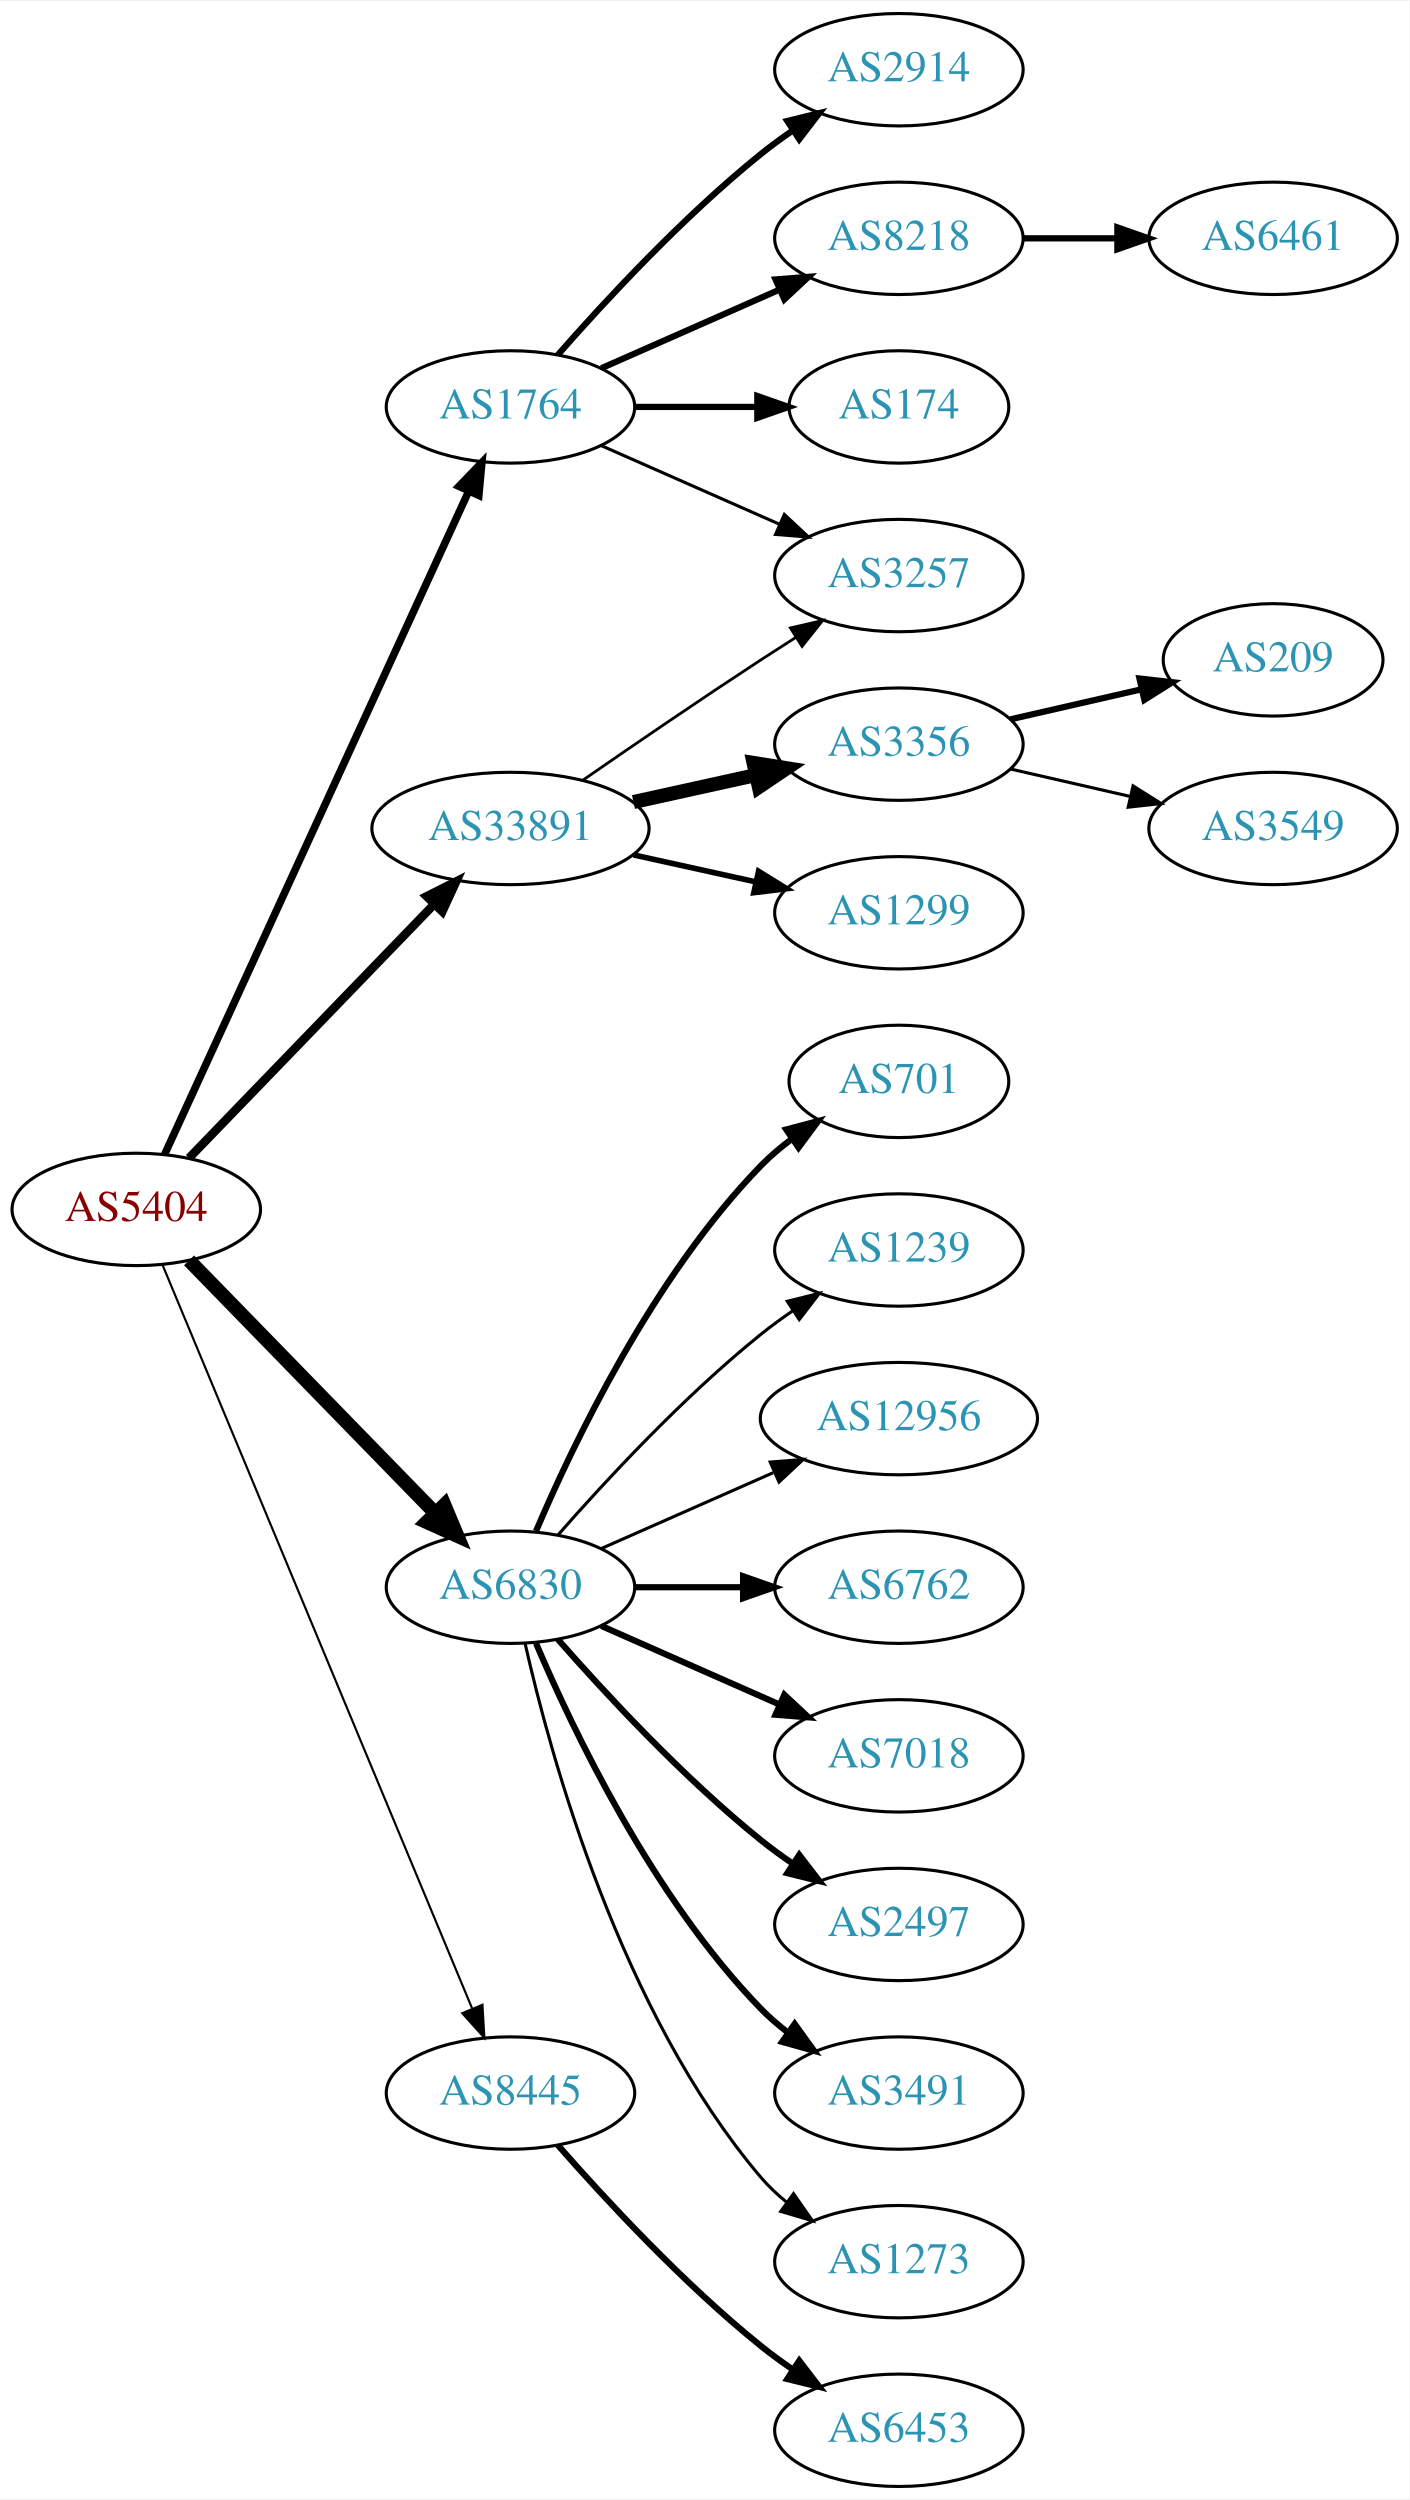
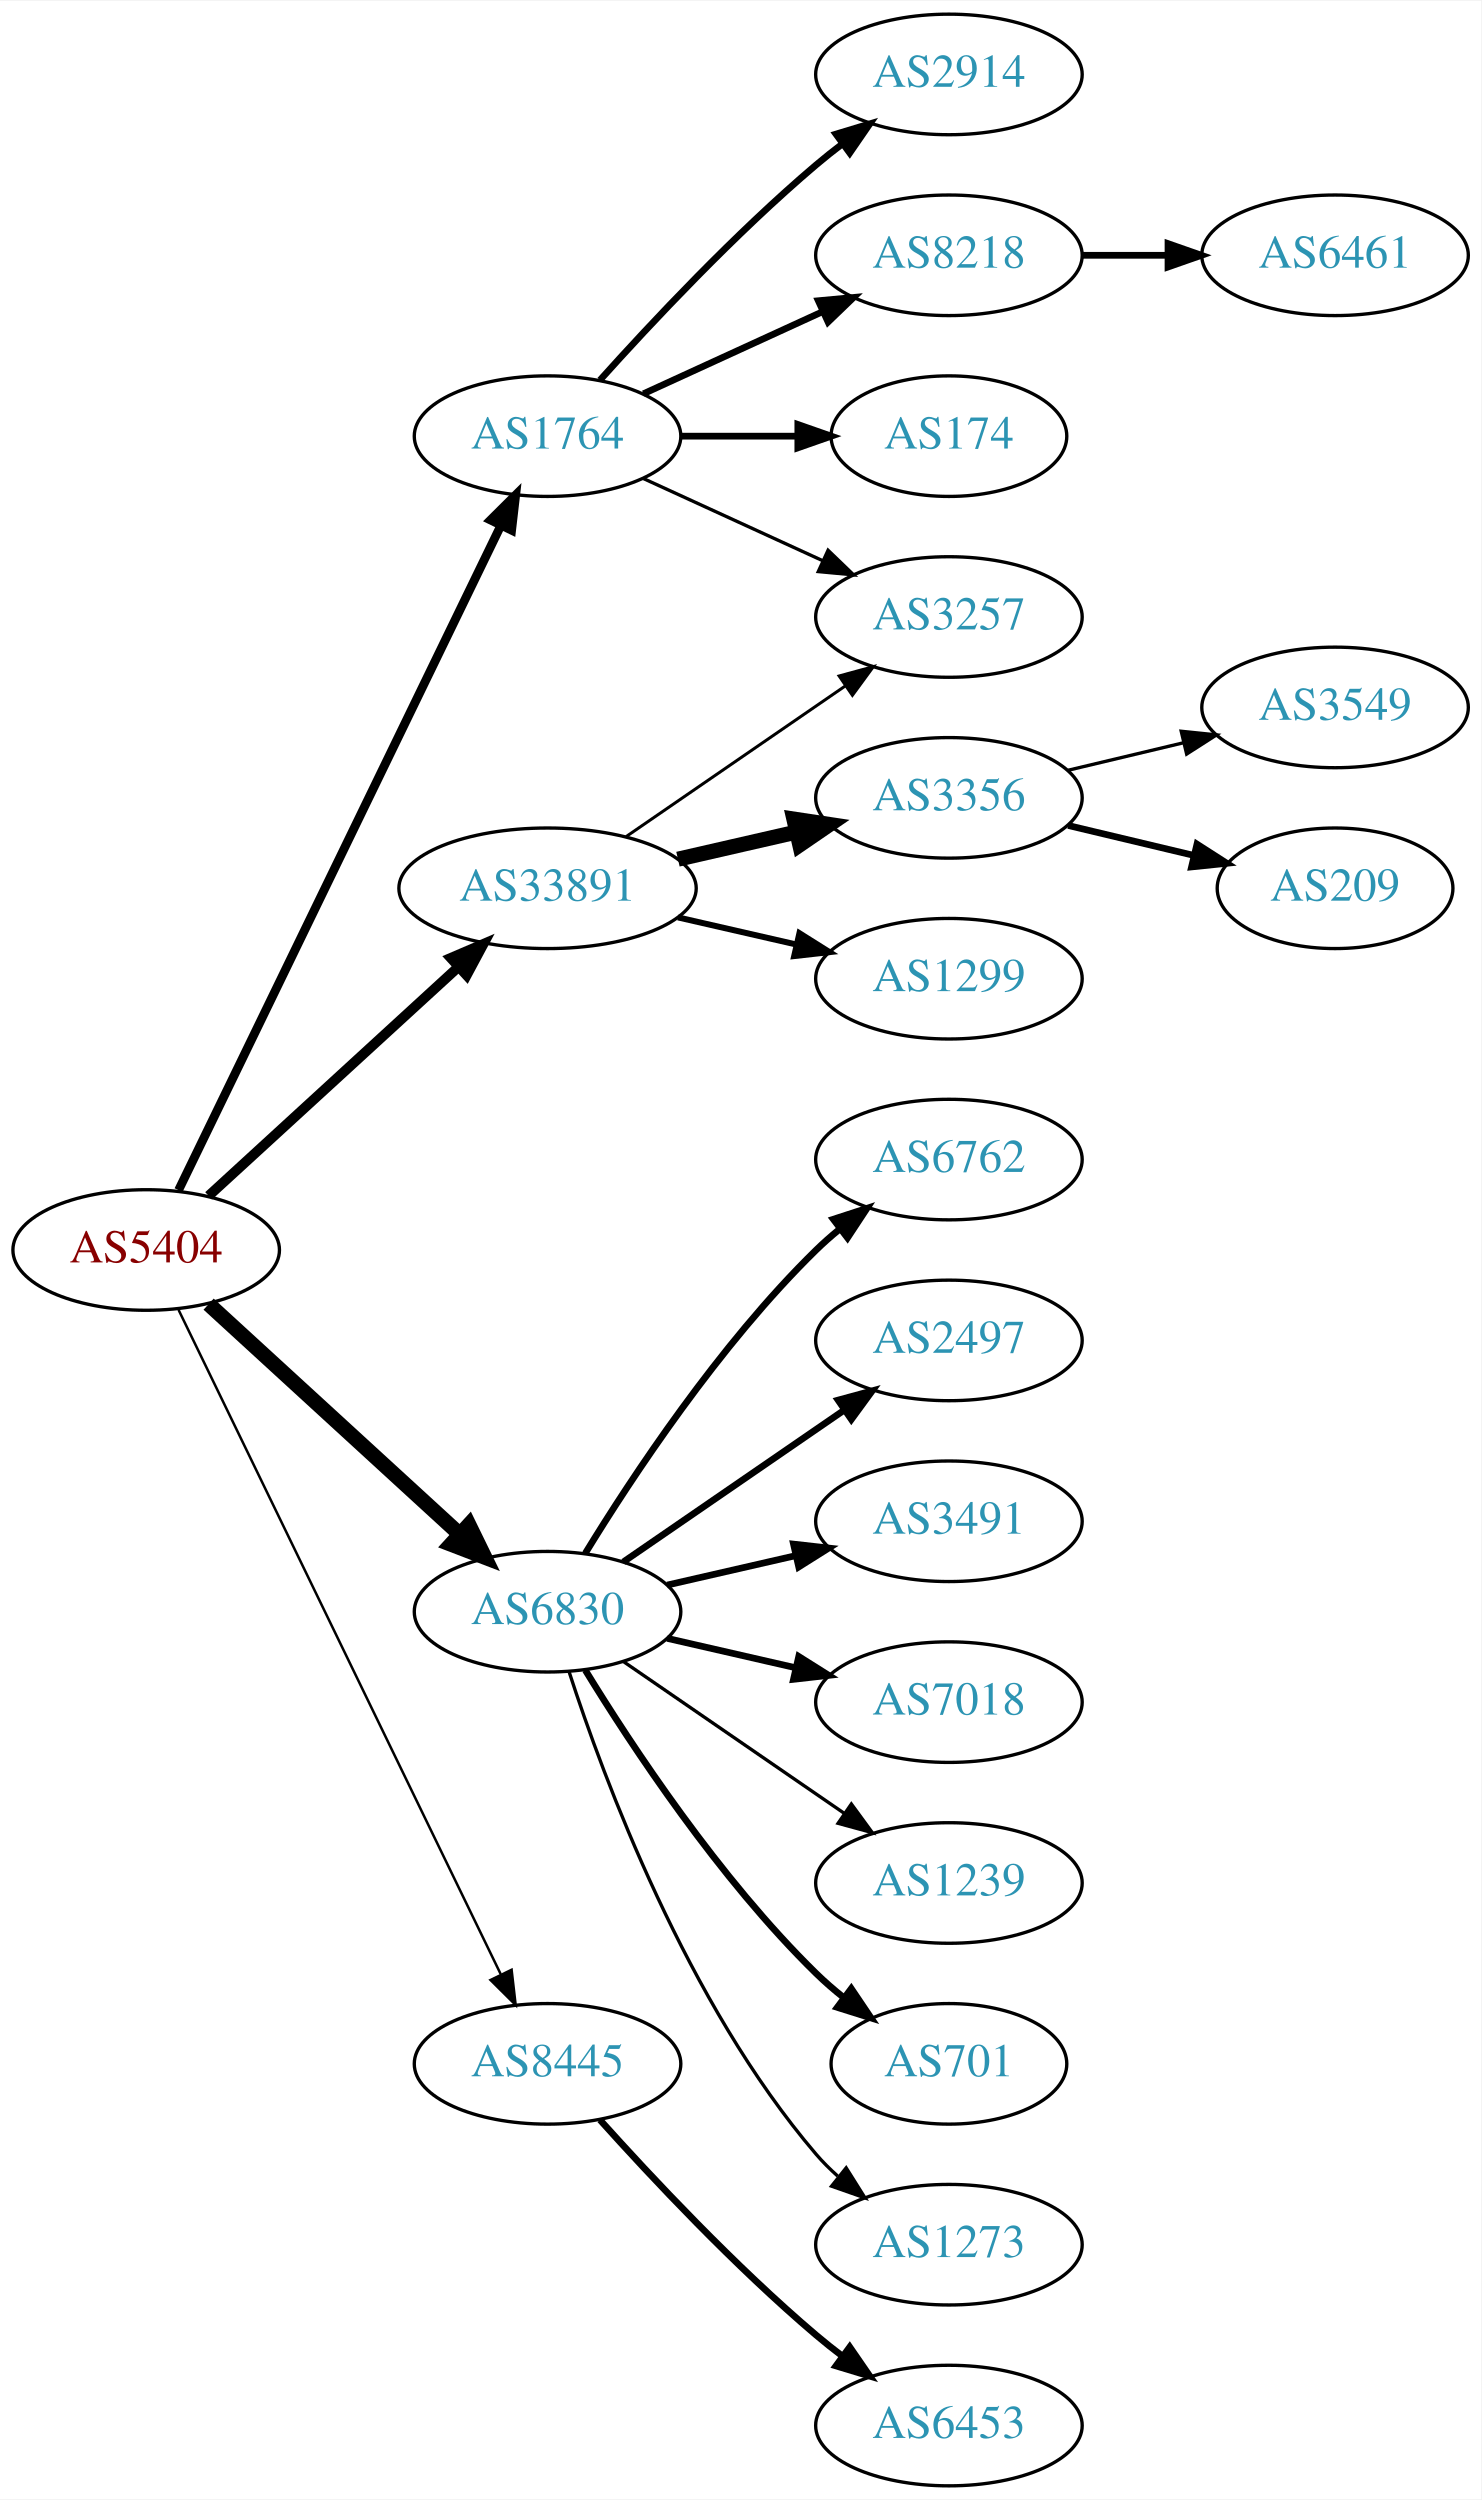
- <svg xmlns="http://www.w3.org/2000/svg" xmlns:xlink="http://www.w3.org/1999/xlink" width="451pt" height="800pt" viewBox="0.00 0.00 451.37 800.00">
-   <g id="graph0" class="graph" transform="scale(1 1) rotate(0) translate(4 796)">
-     <polygon fill="white" stroke="none" points="-4,4 -4,-796 447.37,-796 447.37,4 -4,4" />
+ <svg xmlns="http://www.w3.org/2000/svg" xmlns:xlink="http://www.w3.org/1999/xlink" width="442pt" height="746pt" viewBox="0.00 0.00 442.27 746.00">
+   <g id="graph0" class="graph" transform="scale(1 1) rotate(0) translate(4 742)">
+     <polygon fill="white" stroke="none" points="-4,4 -4,-742 438.271,-742 438.271,4 -4,4" />
    <g id="node1" class="node">
      <g id="a_node1">
        <a xlink:href="/asn/5404" xlink:title="AS5404 ~ ASN conova communications GmbH [AT]">
-           <ellipse fill="#ffffff" stroke="black" cx="39.647" cy="-409" rx="39.794" ry="18" />
-           <text text-anchor="middle" x="39.647" y="-405.3" font-family="Times,serif" font-size="14.00" fill="#880000">AS5404</text>
+           <ellipse fill="#ffffff" stroke="black" cx="39.647" cy="-369" rx="39.794" ry="18" />
+           <text text-anchor="middle" x="39.647" y="-365.3" font-family="Times,serif" font-size="14.00" fill="#880000">AS5404</text>
        </a>
      </g>
    </g>
    <g id="node2" class="node">
      <g id="a_node2">
        <a xlink:href="/asn/1764" xlink:title="AS1764 ~ NEXTLAYER-AS [AT]">
-           <ellipse fill="#ffffff" stroke="black" cx="159.489" cy="-666" rx="39.794" ry="18" />
-           <text text-anchor="middle" x="159.489" y="-662.3" font-family="Times,serif" font-size="14.00" fill="#2c94b3">AS1764</text>
+           <ellipse fill="#ffffff" stroke="black" cx="159.489" cy="-612" rx="39.794" ry="18" />
+           <text text-anchor="middle" x="159.489" y="-608.3" font-family="Times,serif" font-size="14.00" fill="#2c94b3">AS1764</text>
        </a>
      </g>
    </g>
    <g id="edge1" class="edge">
-       <path fill="none" stroke="black" stroke-width="2.423" d="M48.746,-426.665C68.971,-470.772 121.795,-585.976 146.021,-638.809" />
-       <polygon fill="black" stroke="black" stroke-width="2.423" points="142.983,-640.581 150.333,-648.212 149.346,-637.663 142.983,-640.581" />
+       <path fill="none" stroke="black" stroke-width="2.625" d="M49.312,-386.868C69.792,-429.101 121.28,-535.272 145.506,-585.227" />
+       <polygon fill="black" stroke="black" stroke-width="2.625" points="142.457,-586.963 149.97,-594.433 148.756,-583.908 142.457,-586.963" />
    </g>
    <g id="node3" class="node">
      <g id="a_node3">
        <a xlink:href="/asn/6830" xlink:title="AS6830 ~ LGI-UPC [AT]">
-           <ellipse fill="#ffffff" stroke="black" cx="159.489" cy="-288" rx="39.794" ry="18" />
-           <text text-anchor="middle" x="159.489" y="-284.3" font-family="Times,serif" font-size="14.00" fill="#2c94b3">AS6830</text>
+           <ellipse fill="#ffffff" stroke="black" cx="159.489" cy="-261" rx="39.794" ry="18" />
+           <text text-anchor="middle" x="159.489" y="-257.3" font-family="Times,serif" font-size="14.00" fill="#2c94b3">AS6830</text>
        </a>
      </g>
    </g>
    <g id="edge2" class="edge">
-       <path fill="none" stroke="black" stroke-width="4.5" d="M56.539,-392.681C76.834,-371.843 112.103,-335.628 135.373,-311.736" />
-       <polygon fill="black" stroke="black" stroke-width="4.5" points="138.316,-314.358 142.472,-304.446 132.674,-308.863 138.316,-314.358" />
+       <path fill="none" stroke="black" stroke-width="4.5" d="M58.289,-352.831C78.161,-334.618 110.624,-304.867 133.193,-284.183" />
+       <polygon fill="black" stroke="black" stroke-width="4.5" points="136.014,-286.939 140.726,-277.279 130.694,-281.133 136.014,-286.939" />
    </g>
    <g id="node4" class="node">
      <g id="a_node4">
        <a xlink:href="/asn/8445" xlink:title="AS8445 ~ SALZBURG-AG-AS [AT]">
          <ellipse fill="#ffffff" stroke="black" cx="159.489" cy="-126" rx="39.794" ry="18" />
          <text text-anchor="middle" x="159.489" y="-122.3" font-family="Times,serif" font-size="14.00" fill="#2c94b3">AS8445</text>
        </a>
      </g>
    </g>
    <g id="edge3" class="edge">
-       <path fill="none" stroke="black" stroke-width="0.692" d="M48.018,-391.297C67.982,-343.353 123.203,-210.741 147.158,-153.212" />
-       <polygon fill="black" stroke="black" stroke-width="0.692" points="150.507,-154.273 151.12,-143.696 144.045,-151.582 150.507,-154.273" />
+       <path fill="none" stroke="black" stroke-width="0.75" d="M49.312,-351.132C69.792,-308.899 121.28,-202.728 145.506,-152.773" />
+       <polygon fill="black" stroke="black" stroke-width="0.75" points="148.756,-154.092 149.97,-143.567 142.457,-151.037 148.756,-154.092" />
    </g>
    <g id="node5" class="node">
      <g id="a_node5">
        <a xlink:href="/asn/33891" xlink:title="AS33891 ~ CORE-BACKBONE GMBH GLOBAL NETWORK [DE]">
-           <ellipse fill="#ffffff" stroke="black" cx="159.489" cy="-531" rx="44.393" ry="18" />
-           <text text-anchor="middle" x="159.489" y="-527.3" font-family="Times,serif" font-size="14.00" fill="#2c94b3">AS33891</text>
+           <ellipse fill="#ffffff" stroke="black" cx="159.489" cy="-477" rx="44.393" ry="18" />
+           <text text-anchor="middle" x="159.489" y="-473.3" font-family="Times,serif" font-size="14.00" fill="#2c94b3">AS33891</text>
        </a>
      </g>
    </g>
    <g id="edge4" class="edge">
-       <path fill="none" stroke="black" stroke-width="2.769" d="M56.539,-425.453C76.721,-446.347 111.71,-482.57 134.982,-506.663" />
-       <polygon fill="black" stroke="black" stroke-width="2.769" points="132.627,-509.263 142.092,-514.024 137.662,-504.4 132.627,-509.263" />
+       <path fill="none" stroke="black" stroke-width="3" d="M58.289,-385.169C78.046,-403.276 110.249,-432.789 132.8,-453.457" />
+       <polygon fill="black" stroke="black" stroke-width="3" points="130.601,-456.189 140.338,-460.365 135.331,-451.029 130.601,-456.189" />
    </g>
    <g id="node6" class="node">
      <g id="a_node6">
        <a xlink:href="/asn/2914" xlink:title="AS2914 ~ NTT America, Inc. [US]">
-           <ellipse fill="#ffffff" stroke="black" cx="283.881" cy="-774" rx="39.794" ry="18" />
-           <text text-anchor="middle" x="283.881" y="-770.3" font-family="Times,serif" font-size="14.00" fill="#2c94b3">AS2914</text>
+           <ellipse fill="#ffffff" stroke="black" cx="279.332" cy="-720" rx="39.794" ry="18" />
+           <text text-anchor="middle" x="279.332" y="-716.3" font-family="Times,serif" font-size="14.00" fill="#2c94b3">AS2914</text>
        </a>
      </g>
    </g>
    <g id="edge5" class="edge">
-       <path fill="none" stroke="black" stroke-width="2" d="M174.641,-682.663C189.743,-699.894 214.864,-727.024 239.685,-747 242.941,-749.62 246.466,-752.192 250.05,-754.646" />
-       <polygon fill="black" stroke="black" stroke-width="2" points="248.138,-757.577 258.423,-760.121 251.969,-751.719 248.138,-757.577" />
+       <path fill="none" stroke="black" stroke-width="2" d="M175.135,-628.725C190.436,-645.765 215.533,-672.523 239.685,-693 242.182,-695.117 244.843,-697.232 247.554,-699.293" />
+       <polygon fill="black" stroke="black" stroke-width="2" points="245.591,-702.194 255.73,-705.266 249.72,-696.541 245.591,-702.194" />
    </g>
    <g id="node7" class="node">
      <g id="a_node7">
        <a xlink:href="/asn/8218" xlink:title="AS8218 ~ legacy Neotelecoms [FR]">
-           <ellipse fill="#ffffff" stroke="black" cx="283.881" cy="-720" rx="39.794" ry="18" />
-           <text text-anchor="middle" x="283.881" y="-716.3" font-family="Times,serif" font-size="14.00" fill="#2c94b3">AS8218</text>
+           <ellipse fill="#ffffff" stroke="black" cx="279.332" cy="-666" rx="39.794" ry="18" />
+           <text text-anchor="middle" x="279.332" y="-662.3" font-family="Times,serif" font-size="14.00" fill="#2c94b3">AS8218</text>
        </a>
      </g>
    </g>
    <g id="edge6" class="edge">
-       <path fill="none" stroke="black" stroke-width="2" d="M188.568,-678.389C205.516,-685.866 227.313,-695.483 245.683,-703.588" />
-       <polygon fill="black" stroke="black" stroke-width="2" points="244.371,-706.834 254.933,-707.669 247.196,-700.43 244.371,-706.834" />
+       <path fill="none" stroke="black" stroke-width="2" d="M188.118,-624.661C204.075,-631.973 224.345,-641.261 241.628,-649.181" />
+       <polygon fill="black" stroke="black" stroke-width="2" points="240.327,-652.435 250.876,-653.419 243.243,-646.071 240.327,-652.435" />
    </g>
    <g id="node8" class="node">
      <g id="a_node8">
        <a xlink:href="/asn/174" xlink:title="AS174 ~ Cogent Communications [US]">
-           <ellipse fill="#ffffff" stroke="black" cx="283.881" cy="-666" rx="35.194" ry="18" />
-           <text text-anchor="middle" x="283.881" y="-662.3" font-family="Times,serif" font-size="14.00" fill="#2c94b3">AS174</text>
+           <ellipse fill="#ffffff" stroke="black" cx="279.332" cy="-612" rx="35.194" ry="18" />
+           <text text-anchor="middle" x="279.332" y="-608.3" font-family="Times,serif" font-size="14.00" fill="#2c94b3">AS174</text>
        </a>
      </g>
    </g>
    <g id="edge7" class="edge">
-       <path fill="none" stroke="black" stroke-width="2" d="M199.215,-666C211.704,-666 225.642,-666 238.506,-666" />
-       <polygon fill="black" stroke="black" stroke-width="2" points="238.544,-669.5 248.544,-666 238.544,-662.5 238.544,-669.5" />
+       <path fill="none" stroke="black" stroke-width="2" d="M199.402,-612C210.489,-612 222.648,-612 234.03,-612" />
+       <polygon fill="black" stroke="black" stroke-width="2" points="234.212,-615.5 244.212,-612 234.212,-608.5 234.212,-615.5" />
    </g>
    <g id="node9" class="node">
      <g id="a_node9">
        <a xlink:href="/asn/3257" xlink:title="AS3257 ~ GTT [DE]">
-           <ellipse fill="#ffffff" stroke="black" cx="283.881" cy="-612" rx="39.794" ry="18" />
-           <text text-anchor="middle" x="283.881" y="-608.3" font-family="Times,serif" font-size="14.00" fill="#2c94b3">AS3257</text>
+           <ellipse fill="#ffffff" stroke="black" cx="279.332" cy="-558" rx="39.794" ry="18" />
+           <text text-anchor="middle" x="279.332" y="-554.3" font-family="Times,serif" font-size="14.00" fill="#2c94b3">AS3257</text>
        </a>
      </g>
    </g>
    <g id="edge8" class="edge">
-       <path fill="none" stroke="black" d="M188.568,-653.611C205.516,-646.134 227.313,-636.517 245.683,-628.412" />
-       <polygon fill="black" stroke="black" points="247.196,-631.57 254.933,-624.331 244.371,-625.166 247.196,-631.57" />
+       <path fill="none" stroke="black" d="M188.118,-599.339C204.075,-592.027 224.345,-582.739 241.628,-574.819" />
+       <polygon fill="black" stroke="black" points="243.243,-577.929 250.876,-570.581 240.327,-571.565 243.243,-577.929" />
    </g>
    <g id="node11" class="node">
      <g id="a_node11">
-         <a xlink:href="/asn/701" xlink:title="AS701 ~ UUNET [US]">
-           <ellipse fill="#ffffff" stroke="black" cx="283.881" cy="-450" rx="35.194" ry="18" />
-           <text text-anchor="middle" x="283.881" y="-446.3" font-family="Times,serif" font-size="14.00" fill="#2c94b3">AS701</text>
+         <a xlink:href="/asn/6762" xlink:title="AS6762 ~ TELECOM ITALIA SPARKLE S.p.A. [IT]">
+           <ellipse fill="#ffffff" stroke="black" cx="279.332" cy="-396" rx="39.794" ry="18" />
+           <text text-anchor="middle" x="279.332" y="-392.3" font-family="Times,serif" font-size="14.00" fill="#2c94b3">AS6762</text>
        </a>
      </g>
    </g>
    <g id="edge10" class="edge">
-       <path fill="none" stroke="black" stroke-width="2" d="M167.68,-305.975C179.446,-333.682 205.021,-387.348 239.685,-423 242.667,-426.067 246.065,-428.94 249.615,-431.581" />
-       <polygon fill="black" stroke="black" stroke-width="2" points="247.809,-434.586 258.048,-437.308 251.742,-428.795 247.809,-434.586" />
+       <path fill="none" stroke="black" stroke-width="2" d="M170.755,-278.44C184.563,-300.991 210.752,-340.722 239.685,-369 241.825,-371.092 244.142,-373.137 246.542,-375.106" />
+       <polygon fill="black" stroke="black" stroke-width="2" points="244.809,-378.185 254.884,-381.464 249.053,-372.618 244.809,-378.185" />
    </g>
    <g id="node12" class="node">
      <g id="a_node12">
-         <a xlink:href="/asn/1239" xlink:title="AS1239 ~ Sprint [US]">
-           <ellipse fill="#ffffff" stroke="black" cx="283.881" cy="-396" rx="39.794" ry="18" />
-           <text text-anchor="middle" x="283.881" y="-392.3" font-family="Times,serif" font-size="14.00" fill="#2c94b3">AS1239</text>
+         <a xlink:href="/asn/2497" xlink:title="AS2497 ~ Internet Initiative Japan Inc. [JP]">
+           <ellipse fill="#ffffff" stroke="black" cx="279.332" cy="-342" rx="39.794" ry="18" />
+           <text text-anchor="middle" x="279.332" y="-338.3" font-family="Times,serif" font-size="14.00" fill="#2c94b3">AS2497</text>
        </a>
      </g>
    </g>
    <g id="edge11" class="edge">
-       <path fill="none" stroke="black" d="M174.641,-304.663C189.743,-321.894 214.864,-349.024 239.685,-369 242.941,-371.62 246.466,-374.192 250.05,-376.646" />
-       <polygon fill="black" stroke="black" points="248.138,-379.577 258.423,-382.121 251.969,-373.719 248.138,-379.577" />
+       <path fill="none" stroke="black" stroke-width="2" d="M182.103,-275.857C200.592,-288.565 227.405,-306.995 248.035,-321.175" />
+       <polygon fill="black" stroke="black" stroke-width="2" points="246.232,-324.183 256.455,-326.963 250.197,-318.414 246.232,-324.183" />
    </g>
    <g id="node13" class="node">
      <g id="a_node13">
-         <a xlink:href="/asn/12956" xlink:title="AS12956 ~ TELXIUS [ES]">
-           <ellipse fill="#ffffff" stroke="black" cx="283.881" cy="-342" rx="44.393" ry="18" />
-           <text text-anchor="middle" x="283.881" y="-338.3" font-family="Times,serif" font-size="14.00" fill="#2c94b3">AS12956</text>
+         <a xlink:href="/asn/3491" xlink:title="AS3491 ~ PCCW Global, Inc. [US]">
+           <ellipse fill="#ffffff" stroke="black" cx="279.332" cy="-288" rx="39.794" ry="18" />
+           <text text-anchor="middle" x="279.332" y="-284.3" font-family="Times,serif" font-size="14.00" fill="#2c94b3">AS3491</text>
        </a>
      </g>
    </g>
    <g id="edge12" class="edge">
-       <path fill="none" stroke="black" d="M188.568,-300.389C204.884,-307.587 225.695,-316.769 243.614,-324.675" />
-       <polygon fill="black" stroke="black" points="242.663,-328.081 253.225,-328.916 245.489,-321.677 242.663,-328.081" />
+       <path fill="none" stroke="black" stroke-width="2" d="M195.208,-268.955C207.208,-271.704 220.829,-274.825 233.522,-277.733" />
+       <polygon fill="black" stroke="black" stroke-width="2" points="232.924,-281.187 243.453,-280.009 234.488,-274.364 232.924,-281.187" />
    </g>
    <g id="node14" class="node">
      <g id="a_node14">
-         <a xlink:href="/asn/6762" xlink:title="AS6762 ~ TELECOM ITALIA SPARKLE S.p.A. [IT]">
-           <ellipse fill="#ffffff" stroke="black" cx="283.881" cy="-288" rx="39.794" ry="18" />
-           <text text-anchor="middle" x="283.881" y="-284.3" font-family="Times,serif" font-size="14.00" fill="#2c94b3">AS6762</text>
+         <a xlink:href="/asn/7018" xlink:title="AS7018 ~ AT&amp;T Services, Inc. [US]">
+           <ellipse fill="#ffffff" stroke="black" cx="279.332" cy="-234" rx="39.794" ry="18" />
+           <text text-anchor="middle" x="279.332" y="-230.3" font-family="Times,serif" font-size="14.00" fill="#2c94b3">AS7018</text>
        </a>
      </g>
    </g>
    <g id="edge13" class="edge">
-       <path fill="none" stroke="black" stroke-width="2" d="M199.215,-288C210.153,-288 222.204,-288 233.67,-288" />
-       <polygon fill="black" stroke="black" stroke-width="2" points="233.987,-291.5 243.987,-288 233.987,-284.5 233.987,-291.5" />
+       <path fill="none" stroke="black" stroke-width="2" d="M195.208,-253.045C207.208,-250.296 220.829,-247.175 233.522,-244.267" />
+       <polygon fill="black" stroke="black" stroke-width="2" points="234.488,-247.636 243.453,-241.991 232.924,-240.813 234.488,-247.636" />
    </g>
    <g id="node15" class="node">
      <g id="a_node15">
-         <a xlink:href="/asn/7018" xlink:title="AS7018 ~ AT&amp;T Services, Inc. [US]">
-           <ellipse fill="#ffffff" stroke="black" cx="283.881" cy="-234" rx="39.794" ry="18" />
-           <text text-anchor="middle" x="283.881" y="-230.3" font-family="Times,serif" font-size="14.00" fill="#2c94b3">AS7018</text>
+         <a xlink:href="/asn/1239" xlink:title="AS1239 ~ Sprint [US]">
+           <ellipse fill="#ffffff" stroke="black" cx="279.332" cy="-180" rx="39.794" ry="18" />
+           <text text-anchor="middle" x="279.332" y="-176.3" font-family="Times,serif" font-size="14.00" fill="#2c94b3">AS1239</text>
        </a>
      </g>
    </g>
    <g id="edge14" class="edge">
-       <path fill="none" stroke="black" stroke-width="2" d="M188.568,-275.611C205.516,-268.134 227.313,-258.517 245.683,-250.412" />
-       <polygon fill="black" stroke="black" stroke-width="2" points="247.196,-253.57 254.933,-246.331 244.371,-247.166 247.196,-253.57" />
+       <path fill="none" stroke="black" d="M182.103,-246.143C200.592,-233.435 227.405,-215.005 248.035,-200.825" />
+       <polygon fill="black" stroke="black" points="250.197,-203.586 256.455,-195.037 246.232,-197.817 250.197,-203.586" />
    </g>
    <g id="node16" class="node">
      <g id="a_node16">
-         <a xlink:href="/asn/2497" xlink:title="AS2497 ~ Internet Initiative Japan Inc. [JP]">
-           <ellipse fill="#ffffff" stroke="black" cx="283.881" cy="-180" rx="39.794" ry="18" />
-           <text text-anchor="middle" x="283.881" y="-176.3" font-family="Times,serif" font-size="14.00" fill="#2c94b3">AS2497</text>
+         <a xlink:href="/asn/701" xlink:title="AS701 ~ UUNET [US]">
+           <ellipse fill="#ffffff" stroke="black" cx="279.332" cy="-126" rx="35.194" ry="18" />
+           <text text-anchor="middle" x="279.332" y="-122.3" font-family="Times,serif" font-size="14.00" fill="#2c94b3">AS701</text>
        </a>
      </g>
    </g>
    <g id="edge15" class="edge">
-       <path fill="none" stroke="black" stroke-width="2" d="M174.641,-271.337C189.743,-254.106 214.864,-226.976 239.685,-207 242.941,-204.38 246.466,-201.808 250.05,-199.354" />
-       <polygon fill="black" stroke="black" stroke-width="2" points="251.969,-202.281 258.423,-193.879 248.138,-196.423 251.969,-202.281" />
+       <path fill="none" stroke="black" stroke-width="2" d="M170.755,-243.56C184.563,-221.009 210.752,-181.278 239.685,-153 242.22,-150.522 245.004,-148.11 247.879,-145.812" />
+       <polygon fill="black" stroke="black" stroke-width="2" points="250.176,-148.465 256.096,-139.679 245.989,-142.856 250.176,-148.465" />
    </g>
    <g id="node17" class="node">
      <g id="a_node17">
-         <a xlink:href="/asn/3491" xlink:title="AS3491 ~ PCCW Global, Inc. [US]">
-           <ellipse fill="#ffffff" stroke="black" cx="283.881" cy="-126" rx="39.794" ry="18" />
-           <text text-anchor="middle" x="283.881" y="-122.3" font-family="Times,serif" font-size="14.00" fill="#2c94b3">AS3491</text>
+         <a xlink:href="/asn/1273" xlink:title="AS1273 ~ Vodafone Group PLC [EU]">
+           <ellipse fill="#ffffff" stroke="black" cx="279.332" cy="-72" rx="39.794" ry="18" />
+           <text text-anchor="middle" x="279.332" y="-68.3" font-family="Times,serif" font-size="14.00" fill="#2c94b3">AS1273</text>
        </a>
      </g>
    </g>
    <g id="edge16" class="edge">
-       <path fill="none" stroke="black" stroke-width="2" d="M167.68,-270.025C179.446,-242.318 205.021,-188.652 239.685,-153 242.305,-150.305 245.246,-147.761 248.329,-145.392" />
-       <polygon fill="black" stroke="black" stroke-width="2" points="250.504,-148.141 256.697,-139.545 246.495,-142.403 250.504,-148.141" />
+       <path fill="none" stroke="black" d="M165.936,-243.009C176.25,-211.184 201.112,-144.073 239.685,-99 241.631,-96.726 243.809,-94.551 246.114,-92.493" />
+       <polygon fill="black" stroke="black" points="248.65,-94.947 254.282,-85.973 244.283,-89.476 248.65,-94.947" />
    </g>
    <g id="node18" class="node">
      <g id="a_node18">
-         <a xlink:href="/asn/1273" xlink:title="AS1273 ~ Vodafone Group PLC [EU]">
-           <ellipse fill="#ffffff" stroke="black" cx="283.881" cy="-72" rx="39.794" ry="18" />
-           <text text-anchor="middle" x="283.881" y="-68.3" font-family="Times,serif" font-size="14.00" fill="#2c94b3">AS1273</text>
+         <a xlink:href="/asn/6453" xlink:title="AS6453 ~ TATA COMMUNICATIONS (AMERICA) INC [US]">
+           <ellipse fill="#ffffff" stroke="black" cx="279.332" cy="-18" rx="39.794" ry="18" />
+           <text text-anchor="middle" x="279.332" y="-14.3" font-family="Times,serif" font-size="14.00" fill="#2c94b3">AS6453</text>
        </a>
      </g>
    </g>
    <g id="edge17" class="edge">
-       <path fill="none" stroke="black" d="M164.183,-269.925C172.323,-233.852 194.756,-151.86 239.685,-99 242.119,-96.136 244.936,-93.479 247.941,-91.039" />
-       <polygon fill="black" stroke="black" points="250.129,-93.776 256.201,-85.094 246.04,-88.095 250.129,-93.776" />
+       <path fill="none" stroke="black" stroke-width="2" d="M175.135,-109.275C190.436,-92.235 215.533,-65.477 239.685,-45 242.182,-42.883 244.843,-40.768 247.554,-38.707" />
+       <polygon fill="black" stroke="black" stroke-width="2" points="249.72,-41.459 255.73,-32.734 245.591,-35.806 249.72,-41.459" />
+     </g>
+     <g id="edge18" class="edge">
+       <path fill="none" stroke="black" stroke-width="0.9" d="M182.932,-492.426C201.513,-505.198 228.074,-523.455 248.453,-537.463" />
+       <polygon fill="black" stroke="black" stroke-width="0.9" points="246.544,-540.398 256.768,-543.178 250.509,-534.629 246.544,-540.398" />
    </g>
    <g id="node19" class="node">
      <g id="a_node19">
-         <a xlink:href="/asn/6453" xlink:title="AS6453 ~ TATA COMMUNICATIONS (AMERICA) INC [US]">
-           <ellipse fill="#ffffff" stroke="black" cx="283.881" cy="-18" rx="39.794" ry="18" />
-           <text text-anchor="middle" x="283.881" y="-14.3" font-family="Times,serif" font-size="14.00" fill="#2c94b3">AS6453</text>
-         </a>
-       </g>
-     </g>
-     <g id="edge18" class="edge">
-       <path fill="none" stroke="black" stroke-width="2" d="M174.641,-109.337C189.743,-92.106 214.864,-64.976 239.685,-45 242.941,-42.38 246.466,-39.808 250.05,-37.354" />
-       <polygon fill="black" stroke="black" stroke-width="2" points="251.969,-40.281 258.423,-31.879 248.138,-34.423 251.969,-40.281" />
-     </g>
-     <g id="edge21" class="edge">
-       <path fill="none" stroke="black" stroke-width="0.9" d="M182.52,-546.367C198.322,-557.305 220.179,-572.261 239.685,-585 243.267,-587.339 247.038,-589.759 250.798,-592.144" />
-       <polygon fill="black" stroke="black" stroke-width="0.9" points="249.131,-595.231 259.459,-597.596 252.86,-589.307 249.131,-595.231" />
+         <a xlink:href="/asn/3356" xlink:title="AS3356 ~ Level 3 Parent, LLC [US]">
+           <ellipse fill="#ffffff" stroke="black" cx="279.332" cy="-504" rx="39.794" ry="18" />
+           <text text-anchor="middle" x="279.332" y="-500.3" font-family="Times,serif" font-size="14.00" fill="#2c94b3">AS3356</text>
+         </a>
+       </g>
+     </g>
+     <g id="edge19" class="edge">
+       <path fill="none" stroke="black" stroke-width="4.5" d="M198.424,-485.692C209.664,-488.267 222.077,-491.111 233.7,-493.774" />
+       <polygon fill="black" stroke="black" stroke-width="4.5" points="233.035,-497.661 243.662,-496.057 234.794,-489.985 233.035,-497.661" />
    </g>
    <g id="node20" class="node">
      <g id="a_node20">
-         <a xlink:href="/asn/3356" xlink:title="AS3356 ~ Level 3 Parent, LLC [US]">
-           <ellipse fill="#ffffff" stroke="black" cx="283.881" cy="-558" rx="39.794" ry="18" />
-           <text text-anchor="middle" x="283.881" y="-554.3" font-family="Times,serif" font-size="14.00" fill="#2c94b3">AS3356</text>
-         </a>
-       </g>
-     </g>
-     <g id="edge19" class="edge">
-       <path fill="none" stroke="black" stroke-width="4.5" d="M198.879,-539.469C211.27,-542.202 225.117,-545.257 237.937,-548.085" />
-       <polygon fill="black" stroke="black" stroke-width="4.5" points="237.338,-551.985 247.952,-550.295 239.035,-544.295 237.338,-551.985" />
-     </g>
-     <g id="node21" class="node">
-       <g id="a_node21">
        <a xlink:href="/asn/1299" xlink:title="AS1299 ~ Telia Carrier [EU]">
-           <ellipse fill="#ffffff" stroke="black" cx="283.881" cy="-504" rx="39.794" ry="18" />
-           <text text-anchor="middle" x="283.881" y="-500.3" font-family="Times,serif" font-size="14.00" fill="#2c94b3">AS1299</text>
+           <ellipse fill="#ffffff" stroke="black" cx="279.332" cy="-450" rx="39.794" ry="18" />
+           <text text-anchor="middle" x="279.332" y="-446.3" font-family="Times,serif" font-size="14.00" fill="#2c94b3">AS1299</text>
        </a>
      </g>
    </g>
    <g id="edge20" class="edge">
-       <path fill="none" stroke="black" stroke-width="1.8" d="M198.879,-522.531C211.27,-519.798 225.117,-516.743 237.937,-513.915" />
-       <polygon fill="black" stroke="black" stroke-width="1.8" points="238.941,-517.278 247.952,-511.705 237.433,-510.442 238.941,-517.278" />
+       <path fill="none" stroke="black" stroke-width="1.8" d="M198.424,-468.308C209.664,-465.733 222.077,-462.889 233.7,-460.226" />
+       <polygon fill="black" stroke="black" stroke-width="1.8" points="234.696,-463.588 243.662,-457.943 233.133,-456.765 234.696,-463.588" />
    </g>
    <g id="node10" class="node">
      <g id="a_node10">
        <a xlink:href="/asn/6461" xlink:title="AS6461 ~ Zayo Bandwidth [US]">
-           <ellipse fill="#ffffff" stroke="black" cx="403.724" cy="-720" rx="39.794" ry="18" />
-           <text text-anchor="middle" x="403.724" y="-716.3" font-family="Times,serif" font-size="14.00" fill="#2c94b3">AS6461</text>
+           <ellipse fill="#ffffff" stroke="black" cx="394.625" cy="-666" rx="39.794" ry="18" />
+           <text text-anchor="middle" x="394.625" y="-662.3" font-family="Times,serif" font-size="14.00" fill="#2c94b3">AS6461</text>
        </a>
      </g>
    </g>
    <g id="edge9" class="edge">
-       <path fill="none" stroke="black" stroke-width="2" d="M323.794,-720C333.347,-720 343.697,-720 353.659,-720" />
-       <polygon fill="black" stroke="black" stroke-width="2" points="353.852,-723.5 363.852,-720 353.852,-716.5 353.852,-723.5" />
+       <path fill="none" stroke="black" stroke-width="2" d="M319.004,-666C327.207,-666 335.971,-666 344.503,-666" />
+       <polygon fill="black" stroke="black" stroke-width="2" points="344.742,-669.5 354.742,-666 344.742,-662.5 344.742,-669.5" />
+     </g>
+     <g id="node21" class="node">
+       <g id="a_node21">
+         <a xlink:href="/asn/3549" xlink:title="AS3549 ~ Level 3 Parent, LLC [US]">
+           <ellipse fill="#ffffff" stroke="black" cx="394.625" cy="-531" rx="39.794" ry="18" />
+           <text text-anchor="middle" x="394.625" y="-527.3" font-family="Times,serif" font-size="14.00" fill="#2c94b3">AS3549</text>
+         </a>
+       </g>
+     </g>
+     <g id="edge21" class="edge">
+       <path fill="none" stroke="black" d="M314.939,-512.248C325.81,-514.838 337.964,-517.735 349.407,-520.462" />
+       <polygon fill="black" stroke="black" points="348.69,-523.889 359.229,-522.803 350.313,-517.08 348.69,-523.889" />
    </g>
    <g id="node22" class="node">
      <g id="a_node22">
        <a xlink:href="/asn/209" xlink:title="AS209 ~ CenturyLink Communications, LLC [US]">
-           <ellipse fill="#ffffff" stroke="black" cx="403.724" cy="-585" rx="35.194" ry="18" />
-           <text text-anchor="middle" x="403.724" y="-581.3" font-family="Times,serif" font-size="14.00" fill="#2c94b3">AS209</text>
+           <ellipse fill="#ffffff" stroke="black" cx="394.625" cy="-477" rx="35.194" ry="18" />
+           <text text-anchor="middle" x="394.625" y="-473.3" font-family="Times,serif" font-size="14.00" fill="#2c94b3">AS209</text>
        </a>
      </g>
    </g>
    <g id="edge22" class="edge">
-       <path fill="none" stroke="black" stroke-width="2" d="M319.6,-565.955C332.693,-568.955 347.715,-572.396 361.356,-575.522" />
-       <polygon fill="black" stroke="black" stroke-width="2" points="360.934,-579.016 371.463,-577.838 362.497,-572.193 360.934,-579.016" />
-     </g>
-     <g id="node23" class="node">
-       <g id="a_node23">
-         <a xlink:href="/asn/3549" xlink:title="AS3549 ~ Level 3 Parent, LLC [US]">
-           <ellipse fill="#ffffff" stroke="black" cx="403.724" cy="-531" rx="39.794" ry="18" />
-           <text text-anchor="middle" x="403.724" y="-527.3" font-family="Times,serif" font-size="14.00" fill="#2c94b3">AS3549</text>
-         </a>
-       </g>
-     </g>
-     <g id="edge23" class="edge">
-       <path fill="none" stroke="black" d="M319.6,-550.045C331.6,-547.296 345.221,-544.175 357.914,-541.267" />
-       <polygon fill="black" stroke="black" points="358.88,-544.636 367.845,-538.991 357.316,-537.813 358.88,-544.636" />
+       <path fill="none" stroke="black" stroke-width="2" d="M314.939,-495.752C326.733,-492.942 340.038,-489.771 352.306,-486.847" />
+       <polygon fill="black" stroke="black" stroke-width="2" points="353.394,-490.186 362.311,-484.463 351.772,-483.376 353.394,-490.186" />
    </g>
  </g>
</svg>
